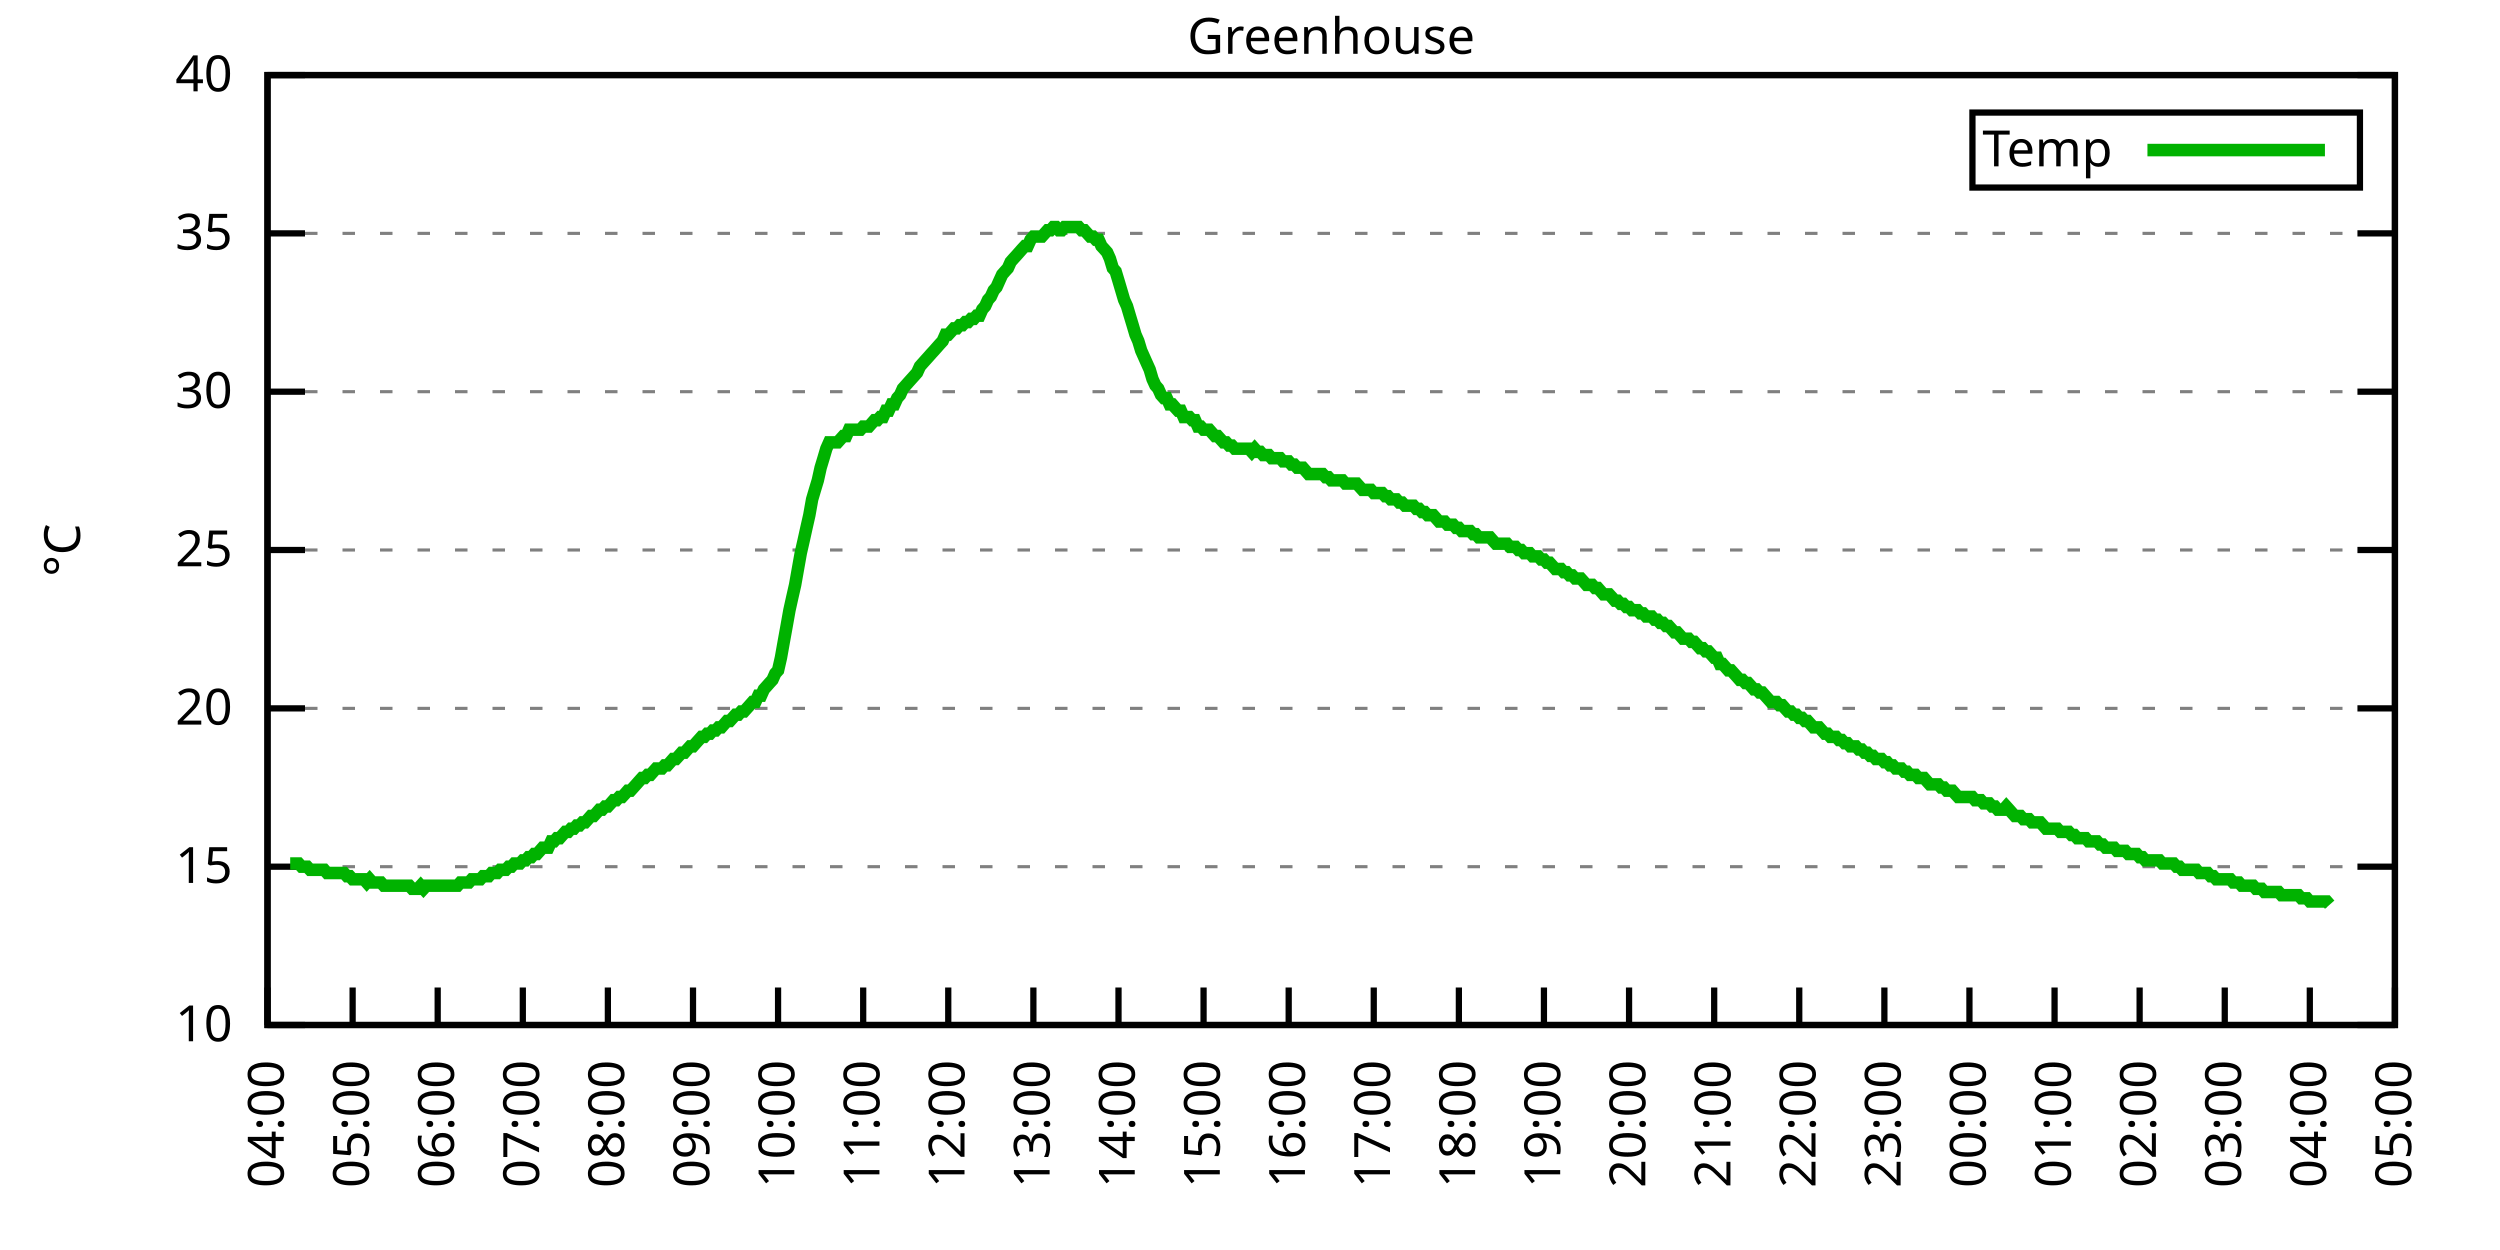
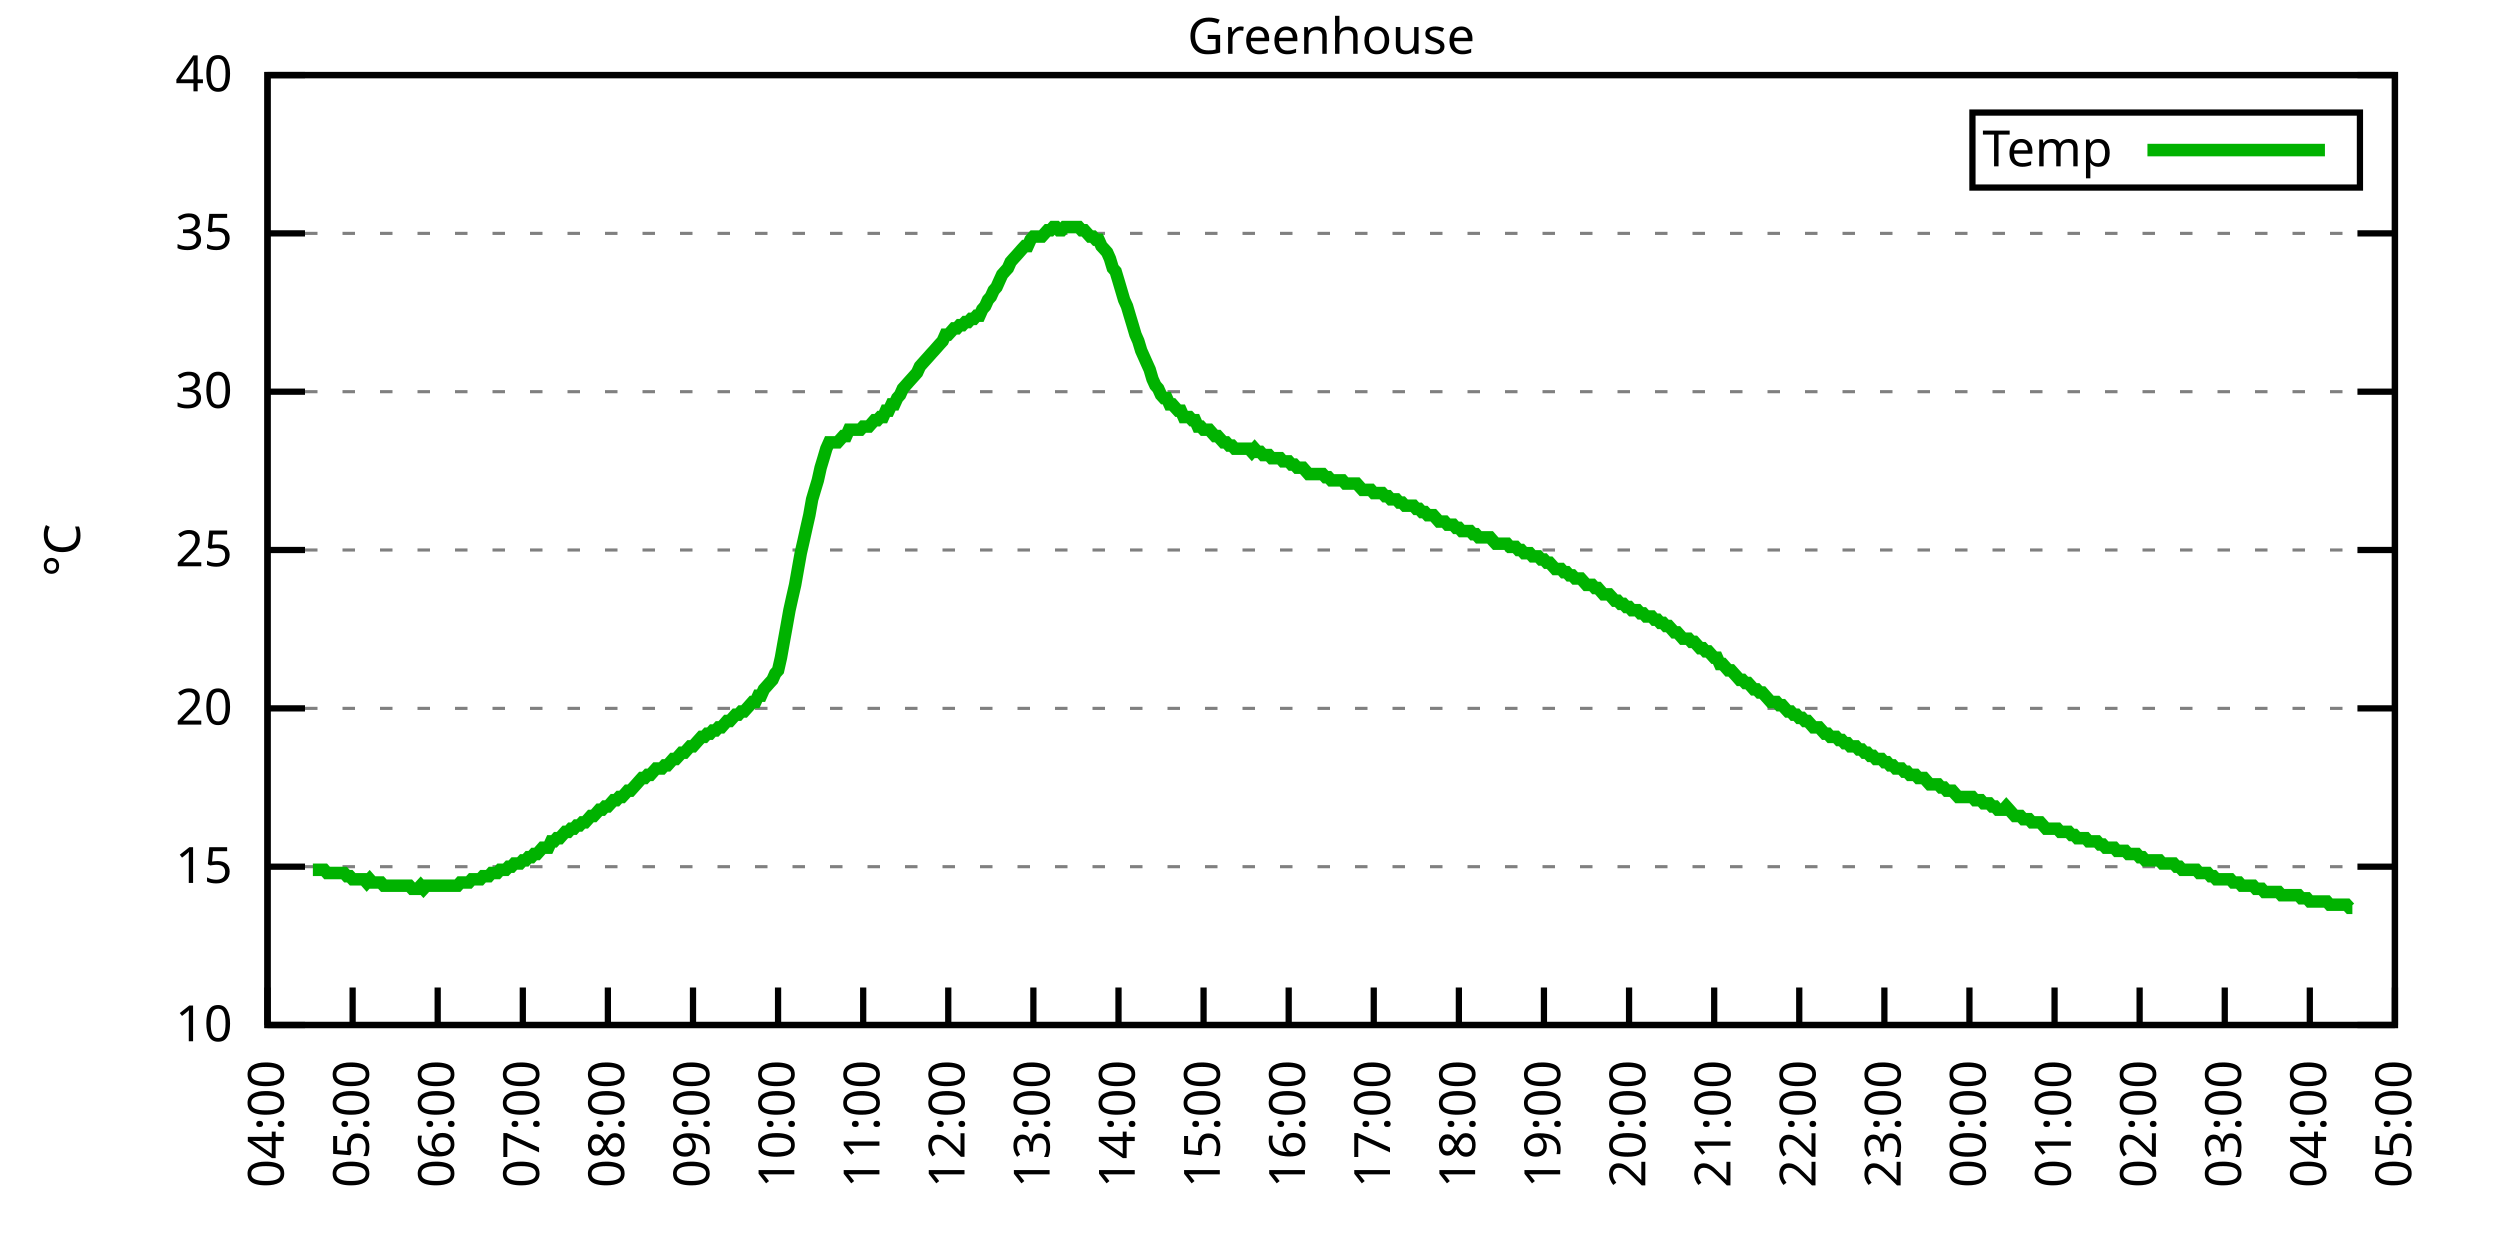
<svg xmlns="http://www.w3.org/2000/svg" xmlns:xlink="http://www.w3.org/1999/xlink" width="400" height="200" viewBox="0 0 400 200">
  <g id="gnuplot_canvas">
    <rect x="0" y="0" width="400" height="200" fill="none" />
    <defs>
      <circle id="gpDot" r="0.5" stroke-width="0.5" stroke="currentColor" />
      <path id="gpPt0" stroke-width="0.333" stroke="currentColor" d="M-1,0 h2 M0,-1 v2" />
      <path id="gpPt1" stroke-width="0.333" stroke="currentColor" d="M-1,-1 L1,1 M1,-1 L-1,1" />
      <path id="gpPt2" stroke-width="0.333" stroke="currentColor" d="M-1,0 L1,0 M0,-1 L0,1 M-1,-1 L1,1 M-1,1 L1,-1" />
      <rect id="gpPt3" stroke-width="0.333" stroke="currentColor" x="-1" y="-1" width="2" height="2" />
      <rect id="gpPt4" stroke-width="0.333" stroke="currentColor" fill="currentColor" x="-1" y="-1" width="2" height="2" />
      <circle id="gpPt5" stroke-width="0.333" stroke="currentColor" cx="0" cy="0" r="1" />
      <use xlink:href="#gpPt5" id="gpPt6" fill="currentColor" stroke="none" />
      <path id="gpPt7" stroke-width="0.333" stroke="currentColor" d="M0,-1.33 L-1.33,0.67 L1.33,0.67 z" />
      <use xlink:href="#gpPt7" id="gpPt8" fill="currentColor" stroke="none" />
      <use xlink:href="#gpPt7" id="gpPt9" stroke="currentColor" transform="rotate(180)" />
      <use xlink:href="#gpPt9" id="gpPt10" fill="currentColor" stroke="none" />
      <use xlink:href="#gpPt3" id="gpPt11" stroke="currentColor" transform="rotate(45)" />
      <use xlink:href="#gpPt11" id="gpPt12" fill="currentColor" stroke="none" />
      <path id="gpPt13" stroke-width="0.333" stroke="currentColor" d="M0,1.330 L1.265,0.411 L0.782,-1.067 L-0.782,-1.076 L-1.265,0.411 z" />
      <use xlink:href="#gpPt13" id="gpPt14" fill="currentColor" stroke="none" />
      <filter id="textbox" filterUnits="objectBoundingBox" x="0" y="0" height="1" width="1">
        <feFlood flood-color="white" flood-opacity="1" result="bgnd" />
        <feComposite in="SourceGraphic" in2="bgnd" operator="atop" />
      </filter>
      <filter id="greybox" filterUnits="objectBoundingBox" x="0" y="0" height="1" width="1">
        <feFlood flood-color="lightgrey" flood-opacity="1" result="grey" />
        <feComposite in="SourceGraphic" in2="grey" operator="atop" />
      </filter>
    </defs>
    <g fill="none" color="white" stroke="currentColor" stroke-width="1.00" stroke-linecap="butt" stroke-linejoin="miter">
</g>
    <g fill="none" color="black" stroke="currentColor" stroke-width="1.00" stroke-linecap="butt" stroke-linejoin="miter">
      <g stroke="none" shape-rendering="crispEdges">
        <polygon fill="rgb(255, 255, 255)" points="42.80,164.00 383.18,164.00 383.18,12.02 42.80,12.02 " />
      </g>
    </g>
    <g fill="none" color="black" stroke="currentColor" stroke-width="1.00" stroke-linecap="butt" stroke-linejoin="miter">
</g>
    <g fill="none" color="black" stroke="black" stroke-width="0.50" stroke-linecap="butt" stroke-linejoin="miter">
</g>
    <g fill="none" color="gray" stroke="currentColor" stroke-width="0.50" stroke-linecap="butt" stroke-linejoin="miter">
      <path stroke="gray" stroke-dasharray="2,4" class="gridline" d="M42.80,164.00 L383.19,164.00  " />
    </g>
    <g fill="none" color="gray" stroke="gray" stroke-width="1.00" stroke-linecap="butt" stroke-linejoin="miter">
</g>
    <g fill="none" color="black" stroke="currentColor" stroke-width="1.00" stroke-linecap="butt" stroke-linejoin="miter">
      <path stroke="black" d="M42.80,164.00 L48.80,164.00 M383.19,164.00 L377.19,164.00  " />
      <g transform="translate(37.20,166.60)" stroke="none" fill="black" font-family="Sans" font-size="8.00" text-anchor="end">
        <text>
          <tspan font-family="Sans"> 10</tspan>
        </text>
      </g>
    </g>
    <g fill="none" color="black" stroke="currentColor" stroke-width="1.00" stroke-linecap="butt" stroke-linejoin="miter">
</g>
    <g fill="none" color="black" stroke="black" stroke-width="0.50" stroke-linecap="butt" stroke-linejoin="miter">
</g>
    <g fill="none" color="gray" stroke="currentColor" stroke-width="0.50" stroke-linecap="butt" stroke-linejoin="miter">
      <path stroke="gray" stroke-dasharray="2,4" class="gridline" d="M42.80,138.67 L383.19,138.67  " />
    </g>
    <g fill="none" color="gray" stroke="gray" stroke-width="1.00" stroke-linecap="butt" stroke-linejoin="miter">
</g>
    <g fill="none" color="black" stroke="currentColor" stroke-width="1.00" stroke-linecap="butt" stroke-linejoin="miter">
      <path stroke="black" d="M42.80,138.67 L48.80,138.67 M383.19,138.67 L377.19,138.67  " />
      <g transform="translate(37.20,141.27)" stroke="none" fill="black" font-family="Sans" font-size="8.00" text-anchor="end">
        <text>
          <tspan font-family="Sans"> 15</tspan>
        </text>
      </g>
    </g>
    <g fill="none" color="black" stroke="currentColor" stroke-width="1.00" stroke-linecap="butt" stroke-linejoin="miter">
</g>
    <g fill="none" color="black" stroke="black" stroke-width="0.50" stroke-linecap="butt" stroke-linejoin="miter">
</g>
    <g fill="none" color="gray" stroke="currentColor" stroke-width="0.50" stroke-linecap="butt" stroke-linejoin="miter">
      <path stroke="gray" stroke-dasharray="2,4" class="gridline" d="M42.80,113.34 L383.19,113.34  " />
    </g>
    <g fill="none" color="gray" stroke="gray" stroke-width="1.00" stroke-linecap="butt" stroke-linejoin="miter">
</g>
    <g fill="none" color="black" stroke="currentColor" stroke-width="1.00" stroke-linecap="butt" stroke-linejoin="miter">
      <path stroke="black" d="M42.80,113.34 L48.80,113.34 M383.19,113.34 L377.19,113.34  " />
      <g transform="translate(37.20,115.94)" stroke="none" fill="black" font-family="Sans" font-size="8.00" text-anchor="end">
        <text>
          <tspan font-family="Sans"> 20</tspan>
        </text>
      </g>
    </g>
    <g fill="none" color="black" stroke="currentColor" stroke-width="1.00" stroke-linecap="butt" stroke-linejoin="miter">
</g>
    <g fill="none" color="black" stroke="black" stroke-width="0.50" stroke-linecap="butt" stroke-linejoin="miter">
</g>
    <g fill="none" color="gray" stroke="currentColor" stroke-width="0.50" stroke-linecap="butt" stroke-linejoin="miter">
      <path stroke="gray" stroke-dasharray="2,4" class="gridline" d="M42.80,88.00 L383.19,88.00  " />
    </g>
    <g fill="none" color="gray" stroke="gray" stroke-width="1.00" stroke-linecap="butt" stroke-linejoin="miter">
</g>
    <g fill="none" color="black" stroke="currentColor" stroke-width="1.00" stroke-linecap="butt" stroke-linejoin="miter">
      <path stroke="black" d="M42.80,88.00 L48.80,88.00 M383.19,88.00 L377.19,88.00  " />
      <g transform="translate(37.20,90.60)" stroke="none" fill="black" font-family="Sans" font-size="8.00" text-anchor="end">
        <text>
          <tspan font-family="Sans"> 25</tspan>
        </text>
      </g>
    </g>
    <g fill="none" color="black" stroke="currentColor" stroke-width="1.00" stroke-linecap="butt" stroke-linejoin="miter">
</g>
    <g fill="none" color="black" stroke="black" stroke-width="0.50" stroke-linecap="butt" stroke-linejoin="miter">
</g>
    <g fill="none" color="gray" stroke="currentColor" stroke-width="0.50" stroke-linecap="butt" stroke-linejoin="miter">
      <path stroke="gray" stroke-dasharray="2,4" class="gridline" d="M42.80,62.67 L383.19,62.67  " />
    </g>
    <g fill="none" color="gray" stroke="gray" stroke-width="1.00" stroke-linecap="butt" stroke-linejoin="miter">
</g>
    <g fill="none" color="black" stroke="currentColor" stroke-width="1.00" stroke-linecap="butt" stroke-linejoin="miter">
      <path stroke="black" d="M42.80,62.67 L48.80,62.67 M383.19,62.67 L377.19,62.67  " />
      <g transform="translate(37.20,65.27)" stroke="none" fill="black" font-family="Sans" font-size="8.00" text-anchor="end">
        <text>
          <tspan font-family="Sans"> 30</tspan>
        </text>
      </g>
    </g>
    <g fill="none" color="black" stroke="currentColor" stroke-width="1.00" stroke-linecap="butt" stroke-linejoin="miter">
</g>
    <g fill="none" color="black" stroke="black" stroke-width="0.50" stroke-linecap="butt" stroke-linejoin="miter">
</g>
    <g fill="none" color="gray" stroke="currentColor" stroke-width="0.50" stroke-linecap="butt" stroke-linejoin="miter">
      <path stroke="gray" stroke-dasharray="2,4" class="gridline" d="M42.80,37.34 L383.19,37.34  " />
    </g>
    <g fill="none" color="gray" stroke="gray" stroke-width="1.00" stroke-linecap="butt" stroke-linejoin="miter">
</g>
    <g fill="none" color="black" stroke="currentColor" stroke-width="1.00" stroke-linecap="butt" stroke-linejoin="miter">
      <path stroke="black" d="M42.80,37.34 L48.80,37.34 M383.19,37.34 L377.19,37.34  " />
      <g transform="translate(37.20,39.94)" stroke="none" fill="black" font-family="Sans" font-size="8.00" text-anchor="end">
        <text>
          <tspan font-family="Sans"> 35</tspan>
        </text>
      </g>
    </g>
    <g fill="none" color="black" stroke="currentColor" stroke-width="1.00" stroke-linecap="butt" stroke-linejoin="miter">
</g>
    <g fill="none" color="black" stroke="black" stroke-width="0.50" stroke-linecap="butt" stroke-linejoin="miter">
</g>
    <g fill="none" color="gray" stroke="currentColor" stroke-width="0.50" stroke-linecap="butt" stroke-linejoin="miter">
      <path stroke="gray" stroke-dasharray="2,4" class="gridline" d="M42.80,12.01 L383.19,12.01  " />
    </g>
    <g fill="none" color="gray" stroke="gray" stroke-width="1.00" stroke-linecap="butt" stroke-linejoin="miter">
</g>
    <g fill="none" color="black" stroke="currentColor" stroke-width="1.00" stroke-linecap="butt" stroke-linejoin="miter">
      <path stroke="black" d="M42.80,12.01 L48.80,12.01 M383.19,12.01 L377.19,12.01  " />
      <g transform="translate(37.20,14.61)" stroke="none" fill="black" font-family="Sans" font-size="8.00" text-anchor="end">
        <text>
          <tspan font-family="Sans"> 40</tspan>
        </text>
      </g>
    </g>
    <g fill="none" color="black" stroke="currentColor" stroke-width="1.00" stroke-linecap="butt" stroke-linejoin="miter">
      <path stroke="black" d="M42.80,164.00 L42.80,158.00  " />
      <g transform="translate(45.40,169.60) rotate(270.00)" stroke="none" fill="black" font-family="Sans" font-size="8.00" text-anchor="end">
        <text>
          <tspan font-family="Sans">04:00</tspan>
        </text>
      </g>
    </g>
    <g fill="none" color="black" stroke="currentColor" stroke-width="1.00" stroke-linecap="butt" stroke-linejoin="miter">
      <path stroke="black" d="M56.42,164.00 L56.42,158.00  " />
      <g transform="translate(59.02,169.60) rotate(270.00)" stroke="none" fill="black" font-family="Sans" font-size="8.00" text-anchor="end">
        <text>
          <tspan font-family="Sans">05:00</tspan>
        </text>
      </g>
    </g>
    <g fill="none" color="black" stroke="currentColor" stroke-width="1.00" stroke-linecap="butt" stroke-linejoin="miter">
      <path stroke="black" d="M70.03,164.00 L70.03,158.00  " />
      <g transform="translate(72.63,169.60) rotate(270.00)" stroke="none" fill="black" font-family="Sans" font-size="8.00" text-anchor="end">
        <text>
          <tspan font-family="Sans">06:00</tspan>
        </text>
      </g>
    </g>
    <g fill="none" color="black" stroke="currentColor" stroke-width="1.00" stroke-linecap="butt" stroke-linejoin="miter">
      <path stroke="black" d="M83.65,164.00 L83.65,158.00  " />
      <g transform="translate(86.25,169.60) rotate(270.00)" stroke="none" fill="black" font-family="Sans" font-size="8.00" text-anchor="end">
        <text>
          <tspan font-family="Sans">07:00</tspan>
        </text>
      </g>
    </g>
    <g fill="none" color="black" stroke="currentColor" stroke-width="1.00" stroke-linecap="butt" stroke-linejoin="miter">
      <path stroke="black" d="M97.26,164.00 L97.26,158.00  " />
      <g transform="translate(99.86,169.60) rotate(270.00)" stroke="none" fill="black" font-family="Sans" font-size="8.00" text-anchor="end">
        <text>
          <tspan font-family="Sans">08:00</tspan>
        </text>
      </g>
    </g>
    <g fill="none" color="black" stroke="currentColor" stroke-width="1.00" stroke-linecap="butt" stroke-linejoin="miter">
      <path stroke="black" d="M110.88,164.00 L110.88,158.00  " />
      <g transform="translate(113.48,169.60) rotate(270.00)" stroke="none" fill="black" font-family="Sans" font-size="8.00" text-anchor="end">
        <text>
          <tspan font-family="Sans">09:00</tspan>
        </text>
      </g>
    </g>
    <g fill="none" color="black" stroke="currentColor" stroke-width="1.00" stroke-linecap="butt" stroke-linejoin="miter">
      <path stroke="black" d="M124.49,164.00 L124.49,158.00  " />
      <g transform="translate(127.09,169.60) rotate(270.00)" stroke="none" fill="black" font-family="Sans" font-size="8.00" text-anchor="end">
        <text>
          <tspan font-family="Sans">10:00</tspan>
        </text>
      </g>
    </g>
    <g fill="none" color="black" stroke="currentColor" stroke-width="1.00" stroke-linecap="butt" stroke-linejoin="miter">
      <path stroke="black" d="M138.11,164.00 L138.11,158.00  " />
      <g transform="translate(140.71,169.60) rotate(270.00)" stroke="none" fill="black" font-family="Sans" font-size="8.00" text-anchor="end">
        <text>
          <tspan font-family="Sans">11:00</tspan>
        </text>
      </g>
    </g>
    <g fill="none" color="black" stroke="currentColor" stroke-width="1.00" stroke-linecap="butt" stroke-linejoin="miter">
      <path stroke="black" d="M151.72,164.00 L151.72,158.00  " />
      <g transform="translate(154.32,169.60) rotate(270.00)" stroke="none" fill="black" font-family="Sans" font-size="8.00" text-anchor="end">
        <text>
          <tspan font-family="Sans">12:00</tspan>
        </text>
      </g>
    </g>
    <g fill="none" color="black" stroke="currentColor" stroke-width="1.00" stroke-linecap="butt" stroke-linejoin="miter">
      <path stroke="black" d="M165.34,164.00 L165.34,158.00  " />
      <g transform="translate(167.94,169.60) rotate(270.00)" stroke="none" fill="black" font-family="Sans" font-size="8.00" text-anchor="end">
        <text>
          <tspan font-family="Sans">13:00</tspan>
        </text>
      </g>
    </g>
    <g fill="none" color="black" stroke="currentColor" stroke-width="1.00" stroke-linecap="butt" stroke-linejoin="miter">
      <path stroke="black" d="M178.96,164.00 L178.96,158.00  " />
      <g transform="translate(181.56,169.60) rotate(270.00)" stroke="none" fill="black" font-family="Sans" font-size="8.00" text-anchor="end">
        <text>
          <tspan font-family="Sans">14:00</tspan>
        </text>
      </g>
    </g>
    <g fill="none" color="black" stroke="currentColor" stroke-width="1.00" stroke-linecap="butt" stroke-linejoin="miter">
      <path stroke="black" d="M192.57,164.00 L192.57,158.00  " />
      <g transform="translate(195.17,169.60) rotate(270.00)" stroke="none" fill="black" font-family="Sans" font-size="8.00" text-anchor="end">
        <text>
          <tspan font-family="Sans">15:00</tspan>
        </text>
      </g>
    </g>
    <g fill="none" color="black" stroke="currentColor" stroke-width="1.00" stroke-linecap="butt" stroke-linejoin="miter">
      <path stroke="black" d="M206.19,164.00 L206.19,158.00  " />
      <g transform="translate(208.79,169.60) rotate(270.00)" stroke="none" fill="black" font-family="Sans" font-size="8.00" text-anchor="end">
        <text>
          <tspan font-family="Sans">16:00</tspan>
        </text>
      </g>
    </g>
    <g fill="none" color="black" stroke="currentColor" stroke-width="1.00" stroke-linecap="butt" stroke-linejoin="miter">
      <path stroke="black" d="M219.80,164.00 L219.80,158.00  " />
      <g transform="translate(222.40,169.60) rotate(270.00)" stroke="none" fill="black" font-family="Sans" font-size="8.00" text-anchor="end">
        <text>
          <tspan font-family="Sans">17:00</tspan>
        </text>
      </g>
    </g>
    <g fill="none" color="black" stroke="currentColor" stroke-width="1.00" stroke-linecap="butt" stroke-linejoin="miter">
      <path stroke="black" d="M233.42,164.00 L233.42,158.00  " />
      <g transform="translate(236.02,169.60) rotate(270.00)" stroke="none" fill="black" font-family="Sans" font-size="8.00" text-anchor="end">
        <text>
          <tspan font-family="Sans">18:00</tspan>
        </text>
      </g>
    </g>
    <g fill="none" color="black" stroke="currentColor" stroke-width="1.00" stroke-linecap="butt" stroke-linejoin="miter">
      <path stroke="black" d="M247.03,164.00 L247.03,158.00  " />
      <g transform="translate(249.63,169.60) rotate(270.00)" stroke="none" fill="black" font-family="Sans" font-size="8.00" text-anchor="end">
        <text>
          <tspan font-family="Sans">19:00</tspan>
        </text>
      </g>
    </g>
    <g fill="none" color="black" stroke="currentColor" stroke-width="1.00" stroke-linecap="butt" stroke-linejoin="miter">
      <path stroke="black" d="M260.65,164.00 L260.65,158.00  " />
      <g transform="translate(263.25,169.60) rotate(270.00)" stroke="none" fill="black" font-family="Sans" font-size="8.00" text-anchor="end">
        <text>
          <tspan font-family="Sans">20:00</tspan>
        </text>
      </g>
    </g>
    <g fill="none" color="black" stroke="currentColor" stroke-width="1.00" stroke-linecap="butt" stroke-linejoin="miter">
      <path stroke="black" d="M274.27,164.00 L274.27,158.00  " />
      <g transform="translate(276.87,169.60) rotate(270.00)" stroke="none" fill="black" font-family="Sans" font-size="8.00" text-anchor="end">
        <text>
          <tspan font-family="Sans">21:00</tspan>
        </text>
      </g>
    </g>
    <g fill="none" color="black" stroke="currentColor" stroke-width="1.00" stroke-linecap="butt" stroke-linejoin="miter">
      <path stroke="black" d="M287.88,164.00 L287.88,158.00  " />
      <g transform="translate(290.48,169.60) rotate(270.00)" stroke="none" fill="black" font-family="Sans" font-size="8.00" text-anchor="end">
        <text>
          <tspan font-family="Sans">22:00</tspan>
        </text>
      </g>
    </g>
    <g fill="none" color="black" stroke="currentColor" stroke-width="1.00" stroke-linecap="butt" stroke-linejoin="miter">
      <path stroke="black" d="M301.50,164.00 L301.50,158.00  " />
      <g transform="translate(304.10,169.60) rotate(270.00)" stroke="none" fill="black" font-family="Sans" font-size="8.00" text-anchor="end">
        <text>
          <tspan font-family="Sans">23:00</tspan>
        </text>
      </g>
    </g>
    <g fill="none" color="black" stroke="currentColor" stroke-width="1.00" stroke-linecap="butt" stroke-linejoin="miter">
      <path stroke="black" d="M315.11,164.00 L315.11,158.00  " />
      <g transform="translate(317.71,169.60) rotate(270.00)" stroke="none" fill="black" font-family="Sans" font-size="8.00" text-anchor="end">
        <text>
          <tspan font-family="Sans">00:00</tspan>
        </text>
      </g>
    </g>
    <g fill="none" color="black" stroke="currentColor" stroke-width="1.00" stroke-linecap="butt" stroke-linejoin="miter">
      <path stroke="black" d="M328.73,164.00 L328.73,158.00  " />
      <g transform="translate(331.33,169.60) rotate(270.00)" stroke="none" fill="black" font-family="Sans" font-size="8.00" text-anchor="end">
        <text>
          <tspan font-family="Sans">01:00</tspan>
        </text>
      </g>
    </g>
    <g fill="none" color="black" stroke="currentColor" stroke-width="1.00" stroke-linecap="butt" stroke-linejoin="miter">
      <path stroke="black" d="M342.34,164.00 L342.34,158.00  " />
      <g transform="translate(344.94,169.60) rotate(270.00)" stroke="none" fill="black" font-family="Sans" font-size="8.00" text-anchor="end">
        <text>
          <tspan font-family="Sans">02:00</tspan>
        </text>
      </g>
    </g>
    <g fill="none" color="black" stroke="currentColor" stroke-width="1.00" stroke-linecap="butt" stroke-linejoin="miter">
      <path stroke="black" d="M355.96,164.00 L355.96,158.00  " />
      <g transform="translate(358.56,169.60) rotate(270.00)" stroke="none" fill="black" font-family="Sans" font-size="8.00" text-anchor="end">
        <text>
          <tspan font-family="Sans">03:00</tspan>
        </text>
      </g>
    </g>
    <g fill="none" color="black" stroke="currentColor" stroke-width="1.00" stroke-linecap="butt" stroke-linejoin="miter">
      <path stroke="black" d="M369.57,164.00 L369.57,158.00  " />
      <g transform="translate(372.17,169.60) rotate(270.00)" stroke="none" fill="black" font-family="Sans" font-size="8.00" text-anchor="end">
        <text>
          <tspan font-family="Sans">04:00</tspan>
        </text>
      </g>
    </g>
    <g fill="none" color="black" stroke="currentColor" stroke-width="1.00" stroke-linecap="butt" stroke-linejoin="miter">
      <path stroke="black" d="M383.19,164.00 L383.19,158.00  " />
      <g transform="translate(385.79,169.60) rotate(270.00)" stroke="none" fill="black" font-family="Sans" font-size="8.00" text-anchor="end">
        <text>
          <tspan font-family="Sans">05:00</tspan>
        </text>
      </g>
    </g>
    <g fill="none" color="black" stroke="currentColor" stroke-width="1.00" stroke-linecap="butt" stroke-linejoin="miter">
</g>
    <g fill="none" color="black" stroke="currentColor" stroke-width="1.00" stroke-linecap="butt" stroke-linejoin="miter">
      <path stroke="black" d="M42.80,12.01 L42.80,164.00 L383.19,164.00 L383.19,12.01 L42.80,12.01 Z  " />
    </g>
    <g fill="none" color="black" stroke="currentColor" stroke-width="1.00" stroke-linecap="butt" stroke-linejoin="miter">
</g>
    <g fill="none" color="black" stroke="currentColor" stroke-width="1.00" stroke-linecap="butt" stroke-linejoin="miter">
      <path stroke="black" d="M315.59,30.01 L315.59,18.01 L377.59,18.01 L377.59,30.01 L315.59,30.01 Z  " />
    </g>
    <g id="Greenhouse_plot_1">
      <g fill="none" color="white" stroke="black" stroke-width="2.00" stroke-linecap="butt" stroke-linejoin="miter">
</g>
      <g fill="none" color="black" stroke="currentColor" stroke-width="2.00" stroke-linecap="butt" stroke-linejoin="miter">
        <g transform="translate(337.99,26.61)" stroke="none" fill="black" font-family="Sans" font-size="8.00" text-anchor="end">
          <text>
            <tspan font-family="Sans">Temp</tspan>
          </text>
        </g>
      </g>
      <g fill="none" color="black" stroke="currentColor" stroke-width="2.00" stroke-linecap="butt" stroke-linejoin="miter">
-         <path stroke="rgb(  0, 178,   0)" d="M343.59,24.01 L371.99,24.01 M46.43,138.16 L46.88,138.16 L47.34,138.16 L47.79,138.16 L48.25,138.67 L48.70,138.67   L49.15,138.67 L49.61,139.17 L50.06,139.17 L50.52,139.17 L50.97,139.17 L51.42,139.17 L51.88,139.17 L52.33,139.68   L52.78,139.68 L53.24,139.68 L53.69,139.68 L54.15,139.68 L54.60,139.68 L55.05,139.68 L55.51,140.19 L55.96,140.19   L56.42,140.69 L56.87,140.69 L57.32,140.69 L57.78,140.69 L58.23,140.69 L58.68,141.20 L59.14,140.69 L59.59,141.20   L60.05,141.20 L60.50,141.20 L60.95,141.20 L61.41,141.71 L61.86,141.71 L62.32,141.71 L62.77,141.71 L63.22,141.71   L63.68,141.71 L64.13,141.71 L64.58,141.71 L65.04,141.71 L65.49,141.71 L65.95,142.21 L66.40,142.21 L66.85,142.21   L67.31,141.71 L67.76,142.21 L68.22,141.71 L68.67,141.71 L69.12,141.71 L69.58,141.71 L70.03,141.71 L70.49,141.71   L70.94,141.71 L71.39,141.71 L71.85,141.71 L72.30,141.71 L72.75,141.71 L73.21,141.71 L73.66,141.20 L74.12,141.20   L74.57,141.20 L75.02,141.20 L75.48,140.69 L75.93,140.69 L76.39,140.69 L76.84,140.69 L77.29,140.19 L77.75,140.19   L78.20,140.19 L78.65,139.68 L79.11,139.68 L79.56,139.68 L80.02,139.17 L80.47,139.17 L80.92,139.17 L81.38,138.67   L81.83,138.67 L82.29,138.16 L82.74,138.16 L83.19,138.16 L83.65,137.66 L84.10,137.66 L84.55,137.15 L85.01,137.15   L85.46,136.64 L85.92,136.64 L86.37,136.14 L86.82,135.63 L87.28,135.63 L87.73,135.63 L88.19,134.62 L88.64,134.62   L89.09,134.11 L89.55,134.11 L90.00,133.60 L90.45,133.10 L90.91,133.10 L91.36,132.59 L91.82,132.59 L92.27,132.08   L92.72,132.08 L93.18,131.58 L93.63,131.58 L94.09,131.07 L94.54,130.56 L94.99,130.56 L95.45,130.06 L95.90,129.55   L96.35,129.55 L96.81,129.04 L97.26,129.04 L97.72,128.54 L98.17,128.03 L98.62,128.03 L99.08,127.52 L99.53,127.52   L99.99,127.02 L100.44,126.51 L100.89,126.51 L101.35,126.00 L101.80,125.50 L102.25,124.99 L102.71,124.48 L103.16,124.48   L103.62,123.98 L104.07,123.98 L104.52,123.47 L104.98,122.96 L105.43,122.96 L105.89,122.96 L106.34,122.46 L106.79,122.46   L107.25,121.95 L107.70,121.44 L108.15,121.44 L108.61,120.94 L109.06,120.43 L109.52,120.43 L109.97,119.92 L110.42,119.42   L110.88,119.42 L111.33,118.91 L111.79,118.40 L112.24,117.90 L112.69,117.90 L113.15,117.39 L113.60,117.39 L114.05,116.88   L114.51,116.88 L114.96,116.38 L115.42,116.38 L115.87,115.87 L116.32,115.36 L116.78,115.36 L117.23,114.86 L117.69,114.35   L118.14,114.35 L118.59,113.84 L119.05,113.84 L119.50,113.34 L119.96,112.83 L120.41,112.32 L120.86,112.32 L121.32,111.31   L121.77,111.31 L122.22,110.30 L122.68,109.79 L123.13,109.28 L123.59,108.78 L124.04,107.76 L124.49,107.26 L124.95,105.23   L125.40,102.70 L125.86,100.16 L126.31,97.63 L126.76,95.60 L127.22,93.58 L127.67,91.04 L128.12,88.51 L128.58,86.49   L129.03,84.46 L129.49,82.43 L129.94,79.90 L130.39,78.38 L130.85,76.86 L131.30,74.83 L131.76,73.31 L132.21,71.79   L132.66,70.78 L133.12,70.78 L133.57,70.78 L134.02,70.78 L134.48,70.27 L134.93,69.77 L135.39,69.77 L135.84,68.75   L136.29,68.75 L136.75,68.75 L137.20,68.75 L137.66,68.75 L138.11,68.25 L138.56,68.25 L139.02,68.25 L139.47,67.74   L139.92,67.23 L140.38,67.23 L140.83,66.73 L141.29,66.73 L141.74,65.71 L142.19,65.71 L142.65,64.70 L143.10,64.70   L143.56,63.69 L144.01,63.18 L144.46,62.17 L144.92,61.66 L145.37,61.15 L145.82,60.65 L146.28,60.14 L146.73,59.63   L147.19,58.62 L147.64,58.11 L148.09,57.61 L148.55,57.10 L149.00,56.59 L149.46,56.09 L149.91,55.58 L150.36,55.07   L150.82,54.57 L151.27,53.55 L151.72,53.55 L152.18,53.05 L152.63,52.54 L153.09,52.54 L153.54,52.03 L153.99,52.03   L154.45,51.53 L154.90,51.53 L155.36,51.02 L155.81,51.02 L156.26,50.51 L156.72,50.51 L157.17,49.50 L157.62,48.99   L158.08,47.98 L158.53,47.47 L158.99,46.46 L159.44,45.95 L159.89,44.94 L160.35,43.93 L160.80,43.42 L161.26,42.91   L161.71,41.90 L162.16,41.39 L162.62,40.89 L163.07,40.38 L163.52,39.87 L163.98,39.37 L164.43,39.37 L164.89,38.35   L165.34,37.85 L165.79,37.85 L166.25,37.85 L166.70,37.85 L167.16,37.34 L167.61,36.84 L168.06,36.84 L168.52,36.33   L168.97,36.33 L169.43,36.84 L169.88,36.84 L170.33,36.33 L170.79,36.33 L171.24,36.33 L171.69,36.33 L172.15,36.33   L172.60,36.33 L173.06,36.84 L173.51,36.84 L173.96,37.34 L174.42,37.85 L174.87,37.85 L175.33,38.35 L175.78,38.35   L176.23,39.37 L176.69,39.87 L177.14,40.38 L177.59,41.39 L178.05,42.91 L178.50,43.42 L178.96,44.94 L179.41,46.46   L179.86,47.98 L180.32,48.99 L180.77,50.51 L181.23,52.03 L181.68,53.55 L182.13,54.57 L182.59,56.09 L183.04,57.10   L183.49,58.11 L183.95,59.13 L184.40,60.65 L184.86,61.66 L185.31,62.17 L185.76,63.18 L186.22,63.69 L186.67,63.69   L187.13,64.70 L187.58,64.70 L188.03,65.21 L188.49,65.71 L188.94,65.71 L189.39,66.73 L189.85,66.73 L190.30,66.73   L190.76,67.23 L191.21,67.23 L191.66,68.25 L192.12,68.25 L192.57,68.75 L193.03,68.75 L193.48,68.75 L193.93,69.26   L194.39,69.77 L194.84,69.77 L195.29,70.27 L195.75,70.78 L196.20,70.78 L196.66,71.29 L197.11,71.29 L197.56,71.79   L198.02,71.79 L198.47,71.79 L198.93,71.79 L199.38,71.79 L199.83,71.79 L200.29,72.30 L200.74,71.79 L201.19,72.30   L201.65,72.30 L202.10,72.81 L202.56,72.81 L203.01,72.81 L203.46,73.31 L203.92,73.31 L204.37,73.31 L204.83,73.31   L205.28,73.82 L205.73,73.82 L206.19,73.82 L206.64,74.33 L207.09,74.33 L207.55,74.83 L208.00,74.83 L208.46,74.83   L208.91,75.34 L209.36,75.85 L209.82,75.85 L210.27,75.85 L210.73,75.85 L211.18,75.85 L211.63,75.85 L212.09,76.35   L212.54,76.35 L213.00,76.86 L213.45,76.86 L213.90,76.86 L214.36,76.86 L214.81,76.86 L215.26,77.37 L215.72,77.37   L216.17,77.37 L216.63,77.37 L217.08,77.37 L217.53,77.87 L217.99,78.38 L218.44,78.38 L218.90,78.38 L219.35,78.38   L219.80,78.89 L220.26,78.89 L220.71,78.89 L221.16,78.89 L221.62,79.39 L222.07,79.39 L222.53,79.90 L222.98,79.90   L223.43,79.90 L223.89,80.41 L224.34,80.41 L224.80,80.91 L225.25,80.91 L225.70,80.91 L226.16,80.91 L226.61,81.42   L227.06,81.42 L227.52,81.93 L227.97,81.93 L228.43,82.43 L228.88,82.43 L229.33,82.43 L229.79,82.94 L230.24,83.45   L230.70,83.45 L231.15,83.45 L231.60,83.95 L232.06,83.95 L232.51,83.95 L232.96,84.46 L233.42,84.46 L233.87,84.97   L234.33,84.97 L234.78,84.97 L235.23,84.97 L235.69,85.47 L236.14,85.47 L236.60,85.98 L237.05,85.98 L237.50,85.98   L237.96,85.98 L238.41,85.98 L238.86,86.49 L239.32,86.99 L239.77,86.99 L240.23,86.99 L240.68,86.99 L241.13,86.99   L241.59,87.50 L241.81,87.50 L242.50,87.50 L242.95,88.00 L243.40,88.00 L243.86,88.51 L244.31,88.51 L244.76,88.51   L245.22,89.02 L245.67,89.02 L246.13,89.02 L246.58,89.52 L247.03,89.52 L247.49,90.03 L247.94,90.03 L248.40,90.54   L248.85,91.04 L249.30,91.04 L249.76,91.04 L250.21,91.55 L250.66,91.55 L251.12,92.06 L251.57,92.06 L252.03,92.56   L252.48,92.56 L252.93,92.56 L253.39,93.07 L253.84,93.58 L254.30,93.58 L254.75,93.58 L255.20,94.08 L255.66,94.08   L256.11,94.59 L256.56,95.10 L257.02,95.10 L257.47,95.10 L257.93,95.60 L258.38,96.11 L258.83,96.11 L259.29,96.62   L259.74,96.62 L260.20,97.12 L260.65,97.12 L261.10,97.63 L261.56,97.63 L262.01,97.63 L262.47,98.14 L262.92,98.14   L263.37,98.64 L263.83,98.64 L264.28,98.64 L264.73,99.15 L265.19,99.15 L265.64,99.66 L266.10,99.66 L266.55,100.16   L267.00,100.16 L267.46,100.67 L267.91,101.18 L268.37,101.18 L268.82,101.68 L269.27,102.19 L269.73,102.19 L270.18,102.19   L270.63,102.70 L271.09,102.70 L271.54,103.20 L272.00,103.71 L272.45,103.71 L272.90,104.22 L273.36,104.22 L273.81,104.72   L274.27,105.23 L274.72,105.23 L275.17,106.24 L275.63,106.24 L276.08,106.75 L276.53,107.26 L276.99,107.26 L277.44,107.76   L277.90,108.27 L278.35,108.78 L278.80,108.78 L279.26,109.28 L279.71,109.28 L280.17,109.79 L280.62,110.30 L281.07,110.30   L281.53,110.80 L281.98,110.80 L282.43,111.31 L282.89,111.82 L283.34,112.32 L283.80,112.32 L284.25,112.32 L284.70,112.83   L285.16,112.83 L285.61,113.34 L286.07,113.84 L286.52,113.84 L286.97,114.35 L287.43,114.35 L287.88,114.86 L288.33,114.86   L288.79,115.36 L289.24,115.36 L289.70,115.87 L290.15,116.38 L290.60,116.38 L291.06,116.38 L291.51,116.88 L291.97,117.39   L292.42,117.39 L292.87,117.90 L293.33,117.90 L293.78,117.90 L294.23,118.40 L294.69,118.40 L295.14,118.91 L295.60,118.91   L296.05,119.42 L296.50,119.42 L296.96,119.42 L297.41,119.92 L297.87,119.92 L298.32,120.43 L298.77,120.43 L299.23,120.94   L299.68,120.94 L300.13,121.44 L300.59,121.44 L301.04,121.44 L301.50,121.95 L301.95,121.95 L302.40,122.46 L302.86,122.46   L303.31,122.96 L303.77,122.96 L304.22,122.96 L304.67,123.47 L305.13,123.47 L305.58,123.98 L306.03,123.98 L306.49,123.98   L306.94,124.48 L307.40,124.48 L307.85,124.48 L308.30,124.99 L308.76,125.50 L309.21,125.50 L309.67,125.50 L310.12,125.50   L310.57,126.00 L311.03,126.00 L311.48,126.51 L311.94,126.51 L312.39,126.51 L312.84,127.02 L313.30,127.52 L313.75,127.52   L314.20,127.52 L314.66,127.52 L315.11,127.52 L315.57,127.52 L316.02,128.03 L316.47,128.03 L316.93,128.03 L317.38,128.54   L317.84,128.54 L318.29,128.54 L318.74,129.04 L319.20,129.04 L319.65,129.55 L320.10,129.55 L320.56,129.55 L321.01,129.04   L321.47,129.55 L321.92,130.06 L322.37,130.56 L322.83,130.56 L323.28,130.56 L323.74,131.07 L324.19,131.07 L324.64,131.07   L325.10,131.58 L325.55,131.58 L326.00,131.58 L326.46,131.58 L326.91,132.08 L327.37,132.59 L327.82,132.59 L328.27,132.59   L328.73,132.59 L329.18,132.59 L329.64,133.10 L330.09,133.10 L330.54,133.10 L331.00,133.10 L331.45,133.60 L331.90,133.60   L332.36,134.11 L332.81,134.11 L333.27,134.11 L333.72,134.11 L334.17,134.62 L334.63,134.62 L335.08,134.62 L335.54,134.62   L335.99,135.12 L336.44,135.12 L336.90,135.63 L337.35,135.63 L337.80,135.63 L338.26,135.63 L338.71,136.14 L339.17,136.14   L339.62,136.14 L340.07,136.14 L340.53,136.64 L340.98,136.64 L341.44,136.64 L341.89,136.64 L342.34,137.15 L342.80,137.15   L343.25,137.66 L343.70,137.66 L344.16,137.66 L344.61,137.66 L345.07,137.66 L345.52,137.66 L345.97,138.16 L346.43,138.16   L346.88,138.16 L347.34,138.16 L347.79,138.16 L348.24,138.67 L348.70,138.67 L349.15,139.17 L349.60,139.17 L350.06,139.17   L350.51,139.17 L350.97,139.17 L351.42,139.17 L351.87,139.68 L352.33,139.68 L352.78,139.68 L353.24,139.68 L353.69,140.19   L354.14,140.19 L354.60,140.69 L355.05,140.69 L355.50,140.69 L355.96,140.69 L356.41,140.69 L356.87,140.69 L357.32,141.20   L357.77,141.20 L358.23,141.20 L358.68,141.71 L359.14,141.71 L359.59,141.71 L360.04,141.71 L360.50,141.71 L360.95,142.21   L361.41,142.21 L361.86,142.21 L362.31,142.72 L362.77,142.72 L363.22,142.72 L363.67,142.72 L364.13,142.72 L364.58,142.72   L365.04,143.23 L365.49,143.23 L365.94,143.23 L366.40,143.23 L366.85,143.23 L367.31,143.23 L367.76,143.23 L368.21,143.73   L368.67,143.73 L369.12,143.73 L369.57,144.24 L370.03,144.24 L370.48,144.24 L370.94,144.24 L371.39,144.24 L371.84,144.24   L372.30,144.24 L372.75,144.75  " />
+         <path stroke="rgb(  0, 178,   0)" d="M343.59,24.01 L371.99,24.01 M50.06,139.17 L50.52,139.17 L50.97,139.17 L51.42,139.17 L51.88,139.17 L52.33,139.68   L52.78,139.68 L53.24,139.68 L53.69,139.68 L54.15,139.68 L54.60,139.68 L55.05,139.68 L55.51,140.19 L55.96,140.19   L56.42,140.69 L56.87,140.69 L57.32,140.69 L57.78,140.69 L58.23,140.69 L58.68,141.20 L59.14,140.69 L59.59,141.20   L60.05,141.20 L60.50,141.20 L60.95,141.20 L61.41,141.71 L61.86,141.71 L62.32,141.71 L62.77,141.71 L63.22,141.71   L63.68,141.71 L64.13,141.71 L64.58,141.71 L65.04,141.71 L65.49,141.71 L65.95,142.21 L66.40,142.21 L66.85,142.21   L67.31,141.71 L67.76,142.21 L68.22,141.71 L68.67,141.71 L69.12,141.71 L69.58,141.71 L70.03,141.71 L70.49,141.71   L70.94,141.71 L71.39,141.71 L71.85,141.71 L72.30,141.71 L72.75,141.71 L73.21,141.71 L73.66,141.20 L74.12,141.20   L74.57,141.20 L75.02,141.20 L75.48,140.69 L75.93,140.69 L76.39,140.69 L76.84,140.69 L77.29,140.19 L77.75,140.19   L78.20,140.19 L78.65,139.68 L79.11,139.68 L79.56,139.68 L80.02,139.17 L80.47,139.17 L80.92,139.17 L81.38,138.67   L81.83,138.67 L82.29,138.16 L82.74,138.16 L83.19,138.16 L83.65,137.66 L84.10,137.66 L84.55,137.15 L85.01,137.15   L85.46,136.64 L85.92,136.64 L86.37,136.14 L86.82,135.63 L87.28,135.63 L87.73,135.63 L88.19,134.62 L88.64,134.62   L89.09,134.11 L89.55,134.11 L90.00,133.60 L90.45,133.10 L90.91,133.10 L91.36,132.59 L91.82,132.59 L92.27,132.08   L92.72,132.08 L93.18,131.58 L93.63,131.58 L94.09,131.07 L94.54,130.56 L94.99,130.56 L95.45,130.06 L95.90,129.55   L96.35,129.55 L96.81,129.04 L97.26,129.04 L97.72,128.54 L98.17,128.03 L98.62,128.03 L99.08,127.52 L99.53,127.52   L99.99,127.02 L100.44,126.51 L100.89,126.51 L101.35,126.00 L101.80,125.50 L102.25,124.99 L102.71,124.48 L103.16,124.48   L103.62,123.98 L104.07,123.98 L104.52,123.47 L104.98,122.96 L105.43,122.96 L105.89,122.96 L106.34,122.46 L106.79,122.46   L107.25,121.95 L107.70,121.44 L108.15,121.44 L108.61,120.94 L109.06,120.43 L109.52,120.43 L109.97,119.92 L110.42,119.42   L110.88,119.42 L111.33,118.91 L111.79,118.40 L112.24,117.90 L112.69,117.90 L113.15,117.39 L113.60,117.39 L114.05,116.88   L114.51,116.88 L114.96,116.38 L115.42,116.38 L115.87,115.87 L116.32,115.36 L116.78,115.36 L117.23,114.86 L117.69,114.35   L118.14,114.35 L118.59,113.84 L119.05,113.84 L119.50,113.34 L119.96,112.83 L120.41,112.32 L120.86,112.32 L121.32,111.31   L121.77,111.31 L122.22,110.30 L122.68,109.79 L123.13,109.28 L123.59,108.78 L124.04,107.76 L124.49,107.26 L124.95,105.23   L125.40,102.70 L125.86,100.16 L126.31,97.63 L126.76,95.60 L127.22,93.58 L127.67,91.04 L128.12,88.51 L128.58,86.49   L129.03,84.46 L129.49,82.43 L129.94,79.90 L130.39,78.38 L130.85,76.86 L131.30,74.83 L131.76,73.31 L132.21,71.79   L132.66,70.78 L133.12,70.78 L133.57,70.78 L134.02,70.78 L134.48,70.27 L134.93,69.77 L135.39,69.77 L135.84,68.75   L136.29,68.75 L136.75,68.75 L137.20,68.75 L137.66,68.75 L138.11,68.25 L138.56,68.25 L139.02,68.25 L139.47,67.74   L139.92,67.23 L140.38,67.23 L140.83,66.73 L141.29,66.73 L141.74,65.71 L142.19,65.71 L142.65,64.70 L143.10,64.70   L143.56,63.69 L144.01,63.18 L144.46,62.17 L144.92,61.66 L145.37,61.15 L145.82,60.65 L146.28,60.14 L146.73,59.63   L147.19,58.62 L147.64,58.11 L148.09,57.61 L148.55,57.10 L149.00,56.59 L149.46,56.09 L149.91,55.58 L150.36,55.07   L150.82,54.57 L151.27,53.55 L151.72,53.55 L152.18,53.05 L152.63,52.54 L153.09,52.54 L153.54,52.03 L153.99,52.03   L154.45,51.53 L154.90,51.53 L155.36,51.02 L155.81,51.02 L156.26,50.51 L156.72,50.51 L157.17,49.50 L157.62,48.99   L158.08,47.98 L158.53,47.47 L158.99,46.46 L159.44,45.95 L159.89,44.94 L160.35,43.93 L160.80,43.42 L161.26,42.91   L161.71,41.90 L162.16,41.39 L162.62,40.89 L163.07,40.38 L163.52,39.87 L163.98,39.37 L164.43,39.37 L164.89,38.35   L165.34,37.85 L165.79,37.85 L166.25,37.85 L166.70,37.85 L167.16,37.34 L167.61,36.84 L168.06,36.84 L168.52,36.33   L168.97,36.33 L169.43,36.84 L169.88,36.84 L170.33,36.33 L170.79,36.33 L171.24,36.33 L171.69,36.33 L172.15,36.33   L172.60,36.33 L173.06,36.84 L173.51,36.84 L173.96,37.34 L174.42,37.85 L174.87,37.85 L175.33,38.35 L175.78,38.35   L176.23,39.37 L176.69,39.87 L177.14,40.38 L177.59,41.39 L178.05,42.91 L178.50,43.42 L178.96,44.94 L179.41,46.46   L179.86,47.98 L180.32,48.99 L180.77,50.51 L181.23,52.03 L181.68,53.55 L182.13,54.57 L182.59,56.09 L183.04,57.10   L183.49,58.11 L183.95,59.13 L184.40,60.65 L184.86,61.66 L185.31,62.17 L185.76,63.18 L186.22,63.69 L186.67,63.69   L187.13,64.70 L187.58,64.70 L188.03,65.21 L188.49,65.71 L188.94,65.71 L189.39,66.73 L189.85,66.73 L190.30,66.73   L190.76,67.23 L191.21,67.23 L191.66,68.25 L192.12,68.25 L192.57,68.75 L193.03,68.75 L193.48,68.75 L193.93,69.26   L194.39,69.77 L194.84,69.77 L195.29,70.27 L195.75,70.78 L196.20,70.78 L196.66,71.29 L197.11,71.29 L197.56,71.79   L198.02,71.79 L198.47,71.79 L198.93,71.79 L199.38,71.79 L199.83,71.79 L200.29,72.30 L200.74,71.79 L201.19,72.30   L201.65,72.30 L202.10,72.81 L202.56,72.81 L203.01,72.81 L203.46,73.31 L203.92,73.31 L204.37,73.31 L204.83,73.31   L205.28,73.82 L205.73,73.82 L206.19,73.82 L206.64,74.33 L207.09,74.33 L207.55,74.83 L208.00,74.83 L208.46,74.83   L208.91,75.34 L209.36,75.85 L209.82,75.85 L210.27,75.85 L210.73,75.85 L211.18,75.85 L211.63,75.85 L212.09,76.35   L212.54,76.35 L213.00,76.86 L213.45,76.86 L213.90,76.86 L214.36,76.86 L214.81,76.86 L215.26,77.37 L215.72,77.37   L216.17,77.37 L216.63,77.37 L217.08,77.37 L217.53,77.87 L217.99,78.38 L218.44,78.38 L218.90,78.38 L219.35,78.38   L219.80,78.89 L220.26,78.89 L220.71,78.89 L221.16,78.89 L221.62,79.39 L222.07,79.39 L222.53,79.90 L222.98,79.90   L223.43,79.90 L223.89,80.41 L224.34,80.41 L224.80,80.91 L225.25,80.91 L225.70,80.91 L226.16,80.91 L226.61,81.42   L227.06,81.42 L227.52,81.93 L227.97,81.93 L228.43,82.43 L228.88,82.43 L229.33,82.43 L229.79,82.94 L230.24,83.45   L230.70,83.45 L231.15,83.45 L231.60,83.95 L232.06,83.95 L232.51,83.95 L232.96,84.46 L233.42,84.46 L233.87,84.97   L234.33,84.97 L234.78,84.97 L235.23,84.97 L235.69,85.47 L236.14,85.47 L236.60,85.98 L237.05,85.98 L237.50,85.98   L237.96,85.98 L238.41,85.98 L238.86,86.49 L239.32,86.99 L239.77,86.99 L240.23,86.99 L240.68,86.99 L241.13,86.99   L241.59,87.50 L241.81,87.50 L242.50,87.50 L242.95,88.00 L243.40,88.00 L243.86,88.51 L244.31,88.51 L244.76,88.51   L245.22,89.02 L245.67,89.02 L246.13,89.02 L246.58,89.52 L247.03,89.52 L247.49,90.03 L247.94,90.03 L248.40,90.54   L248.85,91.04 L249.30,91.04 L249.76,91.04 L250.21,91.55 L250.66,91.55 L251.12,92.06 L251.57,92.06 L252.03,92.56   L252.48,92.56 L252.93,92.56 L253.39,93.07 L253.84,93.58 L254.30,93.58 L254.75,93.58 L255.20,94.08 L255.66,94.08   L256.11,94.59 L256.56,95.10 L257.02,95.10 L257.47,95.10 L257.93,95.60 L258.38,96.11 L258.83,96.11 L259.29,96.62   L259.74,96.62 L260.20,97.12 L260.65,97.12 L261.10,97.63 L261.56,97.63 L262.01,97.63 L262.47,98.14 L262.92,98.14   L263.37,98.64 L263.83,98.64 L264.28,98.64 L264.73,99.15 L265.19,99.15 L265.64,99.66 L266.10,99.66 L266.55,100.16   L267.00,100.16 L267.46,100.67 L267.91,101.18 L268.37,101.18 L268.82,101.68 L269.27,102.19 L269.73,102.19 L270.18,102.19   L270.63,102.70 L271.09,102.70 L271.54,103.20 L272.00,103.71 L272.45,103.71 L272.90,104.22 L273.36,104.22 L273.81,104.72   L274.27,105.23 L274.72,105.23 L275.17,106.24 L275.63,106.24 L276.08,106.75 L276.53,107.26 L276.99,107.26 L277.44,107.76   L277.90,108.27 L278.35,108.78 L278.80,108.78 L279.26,109.28 L279.71,109.28 L280.17,109.79 L280.62,110.30 L281.07,110.30   L281.53,110.80 L281.98,110.80 L282.43,111.31 L282.89,111.82 L283.34,112.32 L283.80,112.32 L284.25,112.32 L284.70,112.83   L285.16,112.83 L285.61,113.34 L286.07,113.84 L286.52,113.84 L286.97,114.35 L287.43,114.35 L287.88,114.86 L288.33,114.86   L288.79,115.36 L289.24,115.36 L289.70,115.87 L290.15,116.38 L290.60,116.38 L291.06,116.38 L291.51,116.88 L291.97,117.39   L292.42,117.39 L292.87,117.90 L293.33,117.90 L293.78,117.90 L294.23,118.40 L294.69,118.40 L295.14,118.91 L295.60,118.91   L296.05,119.42 L296.50,119.42 L296.96,119.42 L297.41,119.92 L297.87,119.92 L298.32,120.43 L298.77,120.43 L299.23,120.94   L299.68,120.94 L300.13,121.44 L300.59,121.44 L301.04,121.44 L301.50,121.95 L301.95,121.95 L302.40,122.46 L302.86,122.46   L303.31,122.96 L303.77,122.96 L304.22,122.96 L304.67,123.47 L305.13,123.47 L305.58,123.98 L306.03,123.98 L306.49,123.98   L306.94,124.48 L307.40,124.48 L307.85,124.48 L308.30,124.99 L308.76,125.50 L309.21,125.50 L309.67,125.50 L310.12,125.50   L310.57,126.00 L311.03,126.00 L311.48,126.51 L311.94,126.51 L312.39,126.51 L312.84,127.02 L313.30,127.52 L313.75,127.52   L314.20,127.52 L314.66,127.52 L315.11,127.52 L315.57,127.52 L316.02,128.03 L316.47,128.03 L316.93,128.03 L317.38,128.54   L317.84,128.54 L318.29,128.54 L318.74,129.04 L319.20,129.04 L319.65,129.55 L320.10,129.55 L320.56,129.55 L321.01,129.04   L321.47,129.55 L321.92,130.06 L322.37,130.56 L322.83,130.56 L323.28,130.56 L323.74,131.07 L324.19,131.07 L324.64,131.07   L325.10,131.58 L325.55,131.58 L326.00,131.58 L326.46,131.58 L326.91,132.08 L327.37,132.59 L327.82,132.59 L328.27,132.59   L328.73,132.59 L329.18,132.59 L329.64,133.10 L330.09,133.10 L330.54,133.10 L331.00,133.10 L331.45,133.60 L331.90,133.60   L332.36,134.11 L332.81,134.11 L333.27,134.11 L333.72,134.11 L334.17,134.62 L334.63,134.62 L335.08,134.62 L335.54,134.62   L335.99,135.12 L336.44,135.12 L336.90,135.63 L337.35,135.63 L337.80,135.63 L338.26,135.63 L338.71,136.14 L339.17,136.14   L339.62,136.14 L340.07,136.14 L340.53,136.64 L340.98,136.64 L341.44,136.64 L341.89,136.64 L342.34,137.15 L342.80,137.15   L343.25,137.66 L343.70,137.66 L344.16,137.66 L344.61,137.66 L345.07,137.66 L345.52,137.66 L345.97,138.16 L346.43,138.16   L346.88,138.16 L347.34,138.16 L347.79,138.16 L348.24,138.67 L348.70,138.67 L349.15,139.17 L349.60,139.17 L350.06,139.17   L350.51,139.17 L350.97,139.17 L351.42,139.17 L351.87,139.68 L352.33,139.68 L352.78,139.68 L353.24,139.68 L353.69,140.19   L354.14,140.19 L354.60,140.69 L355.05,140.69 L355.50,140.69 L355.96,140.69 L356.41,140.69 L356.87,140.69 L357.32,141.20   L357.77,141.20 L358.23,141.20 L358.68,141.71 L359.14,141.71 L359.59,141.71 L360.04,141.71 L360.50,141.71 L360.95,142.21   L361.41,142.21 L361.86,142.21 L362.31,142.72 L362.77,142.72 L363.22,142.72 L363.67,142.72 L364.13,142.72 L364.58,142.72   L365.04,143.23 L365.49,143.23 L365.94,143.23 L366.40,143.23 L366.85,143.23 L367.31,143.23 L367.76,143.23 L368.21,143.73   L368.67,143.73 L369.12,143.73 L369.57,144.24 L370.03,144.24 L370.48,144.24 L370.94,144.24 L371.39,144.24 L371.84,144.24   L372.30,144.24 L372.75,144.75 L373.21,144.75 L373.66,144.75 L374.11,144.75 L374.57,144.75 L375.02,144.75 L375.47,144.75   L375.93,145.25 L376.38,145.25  " />
      </g>
    </g>
    <g fill="none" color="black" stroke="currentColor" stroke-width="2.00" stroke-linecap="butt" stroke-linejoin="miter">
</g>
    <g fill="none" color="black" stroke="black" stroke-width="1.00" stroke-linecap="butt" stroke-linejoin="miter">
</g>
    <g fill="none" color="black" stroke="currentColor" stroke-width="1.00" stroke-linecap="butt" stroke-linejoin="miter">
      <path stroke="black" d="M42.80,12.01 L42.80,164.00 L383.19,164.00 L383.19,12.01 L42.80,12.01 Z  " />
      <g transform="translate(12.80,88.01) rotate(270.00)" stroke="none" fill="black" font-family="Sans" font-size="8.00" text-anchor="middle">
        <text>
          <tspan font-family="Sans">°C</tspan>
        </text>
      </g>
    </g>
    <g fill="none" color="black" stroke="currentColor" stroke-width="1.00" stroke-linecap="butt" stroke-linejoin="miter">
</g>
    <g fill="none" color="black" stroke="currentColor" stroke-width="1.00" stroke-linecap="butt" stroke-linejoin="miter">
      <g transform="translate(212.99,8.61)" stroke="none" fill="black" font-family="Sans" font-size="8.00" text-anchor="middle">
        <text>
          <tspan font-family="Sans">Greenhouse</tspan>
        </text>
      </g>
    </g>
    <g fill="none" color="black" stroke="currentColor" stroke-width="1.00" stroke-linecap="butt" stroke-linejoin="miter">
</g>
  </g>
</svg>
